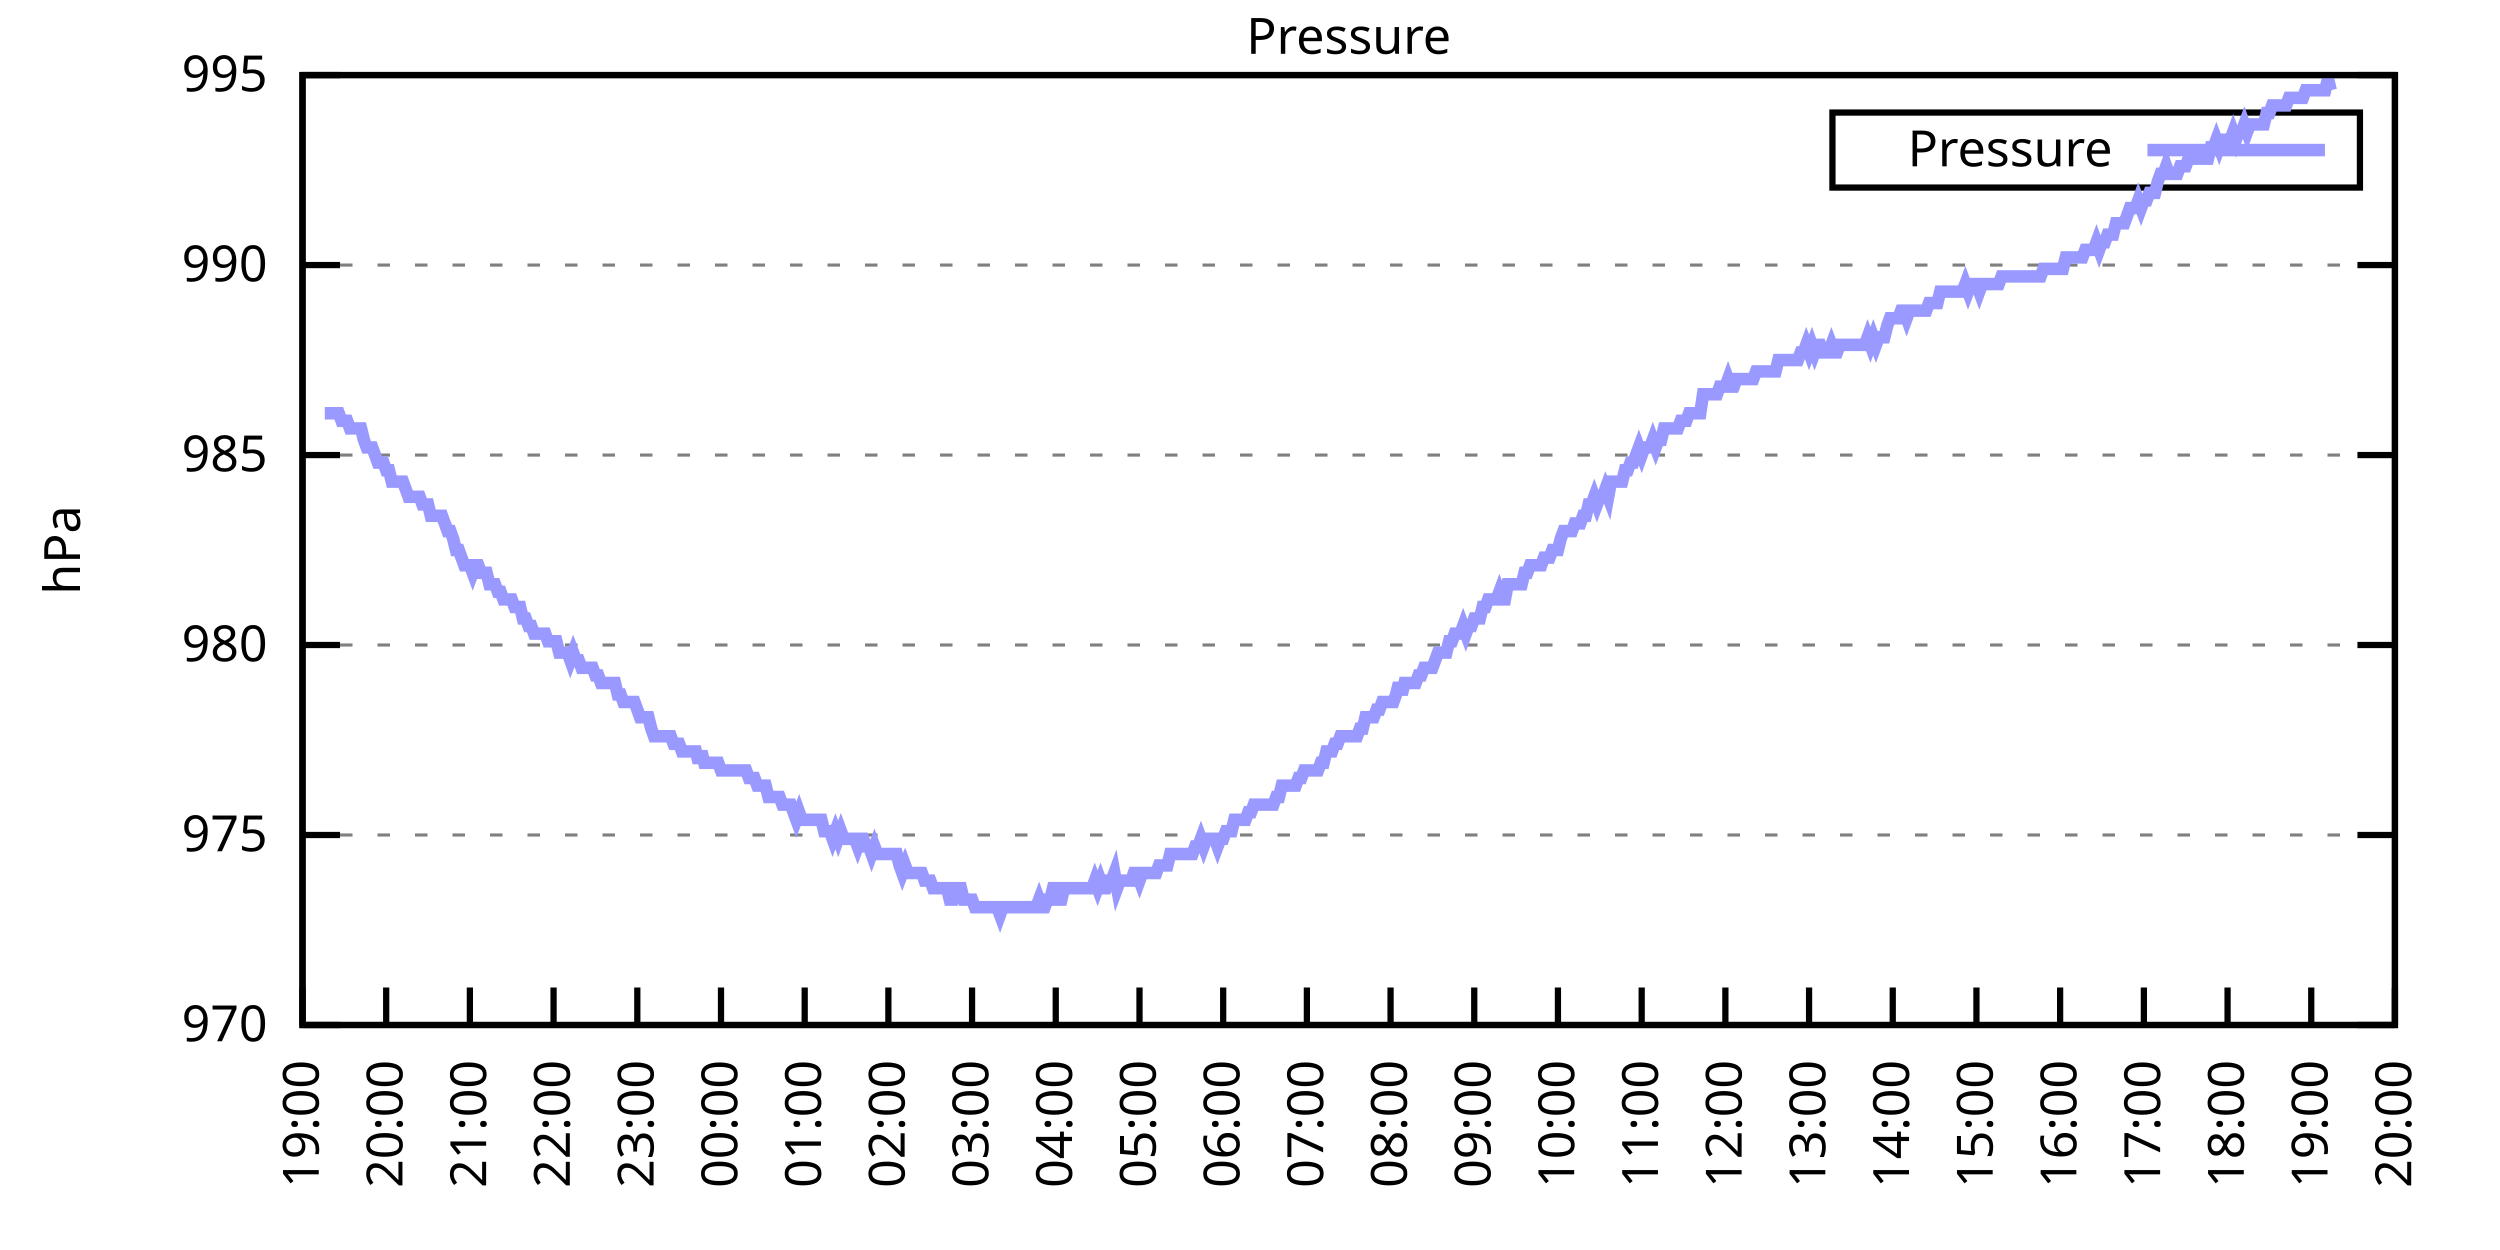
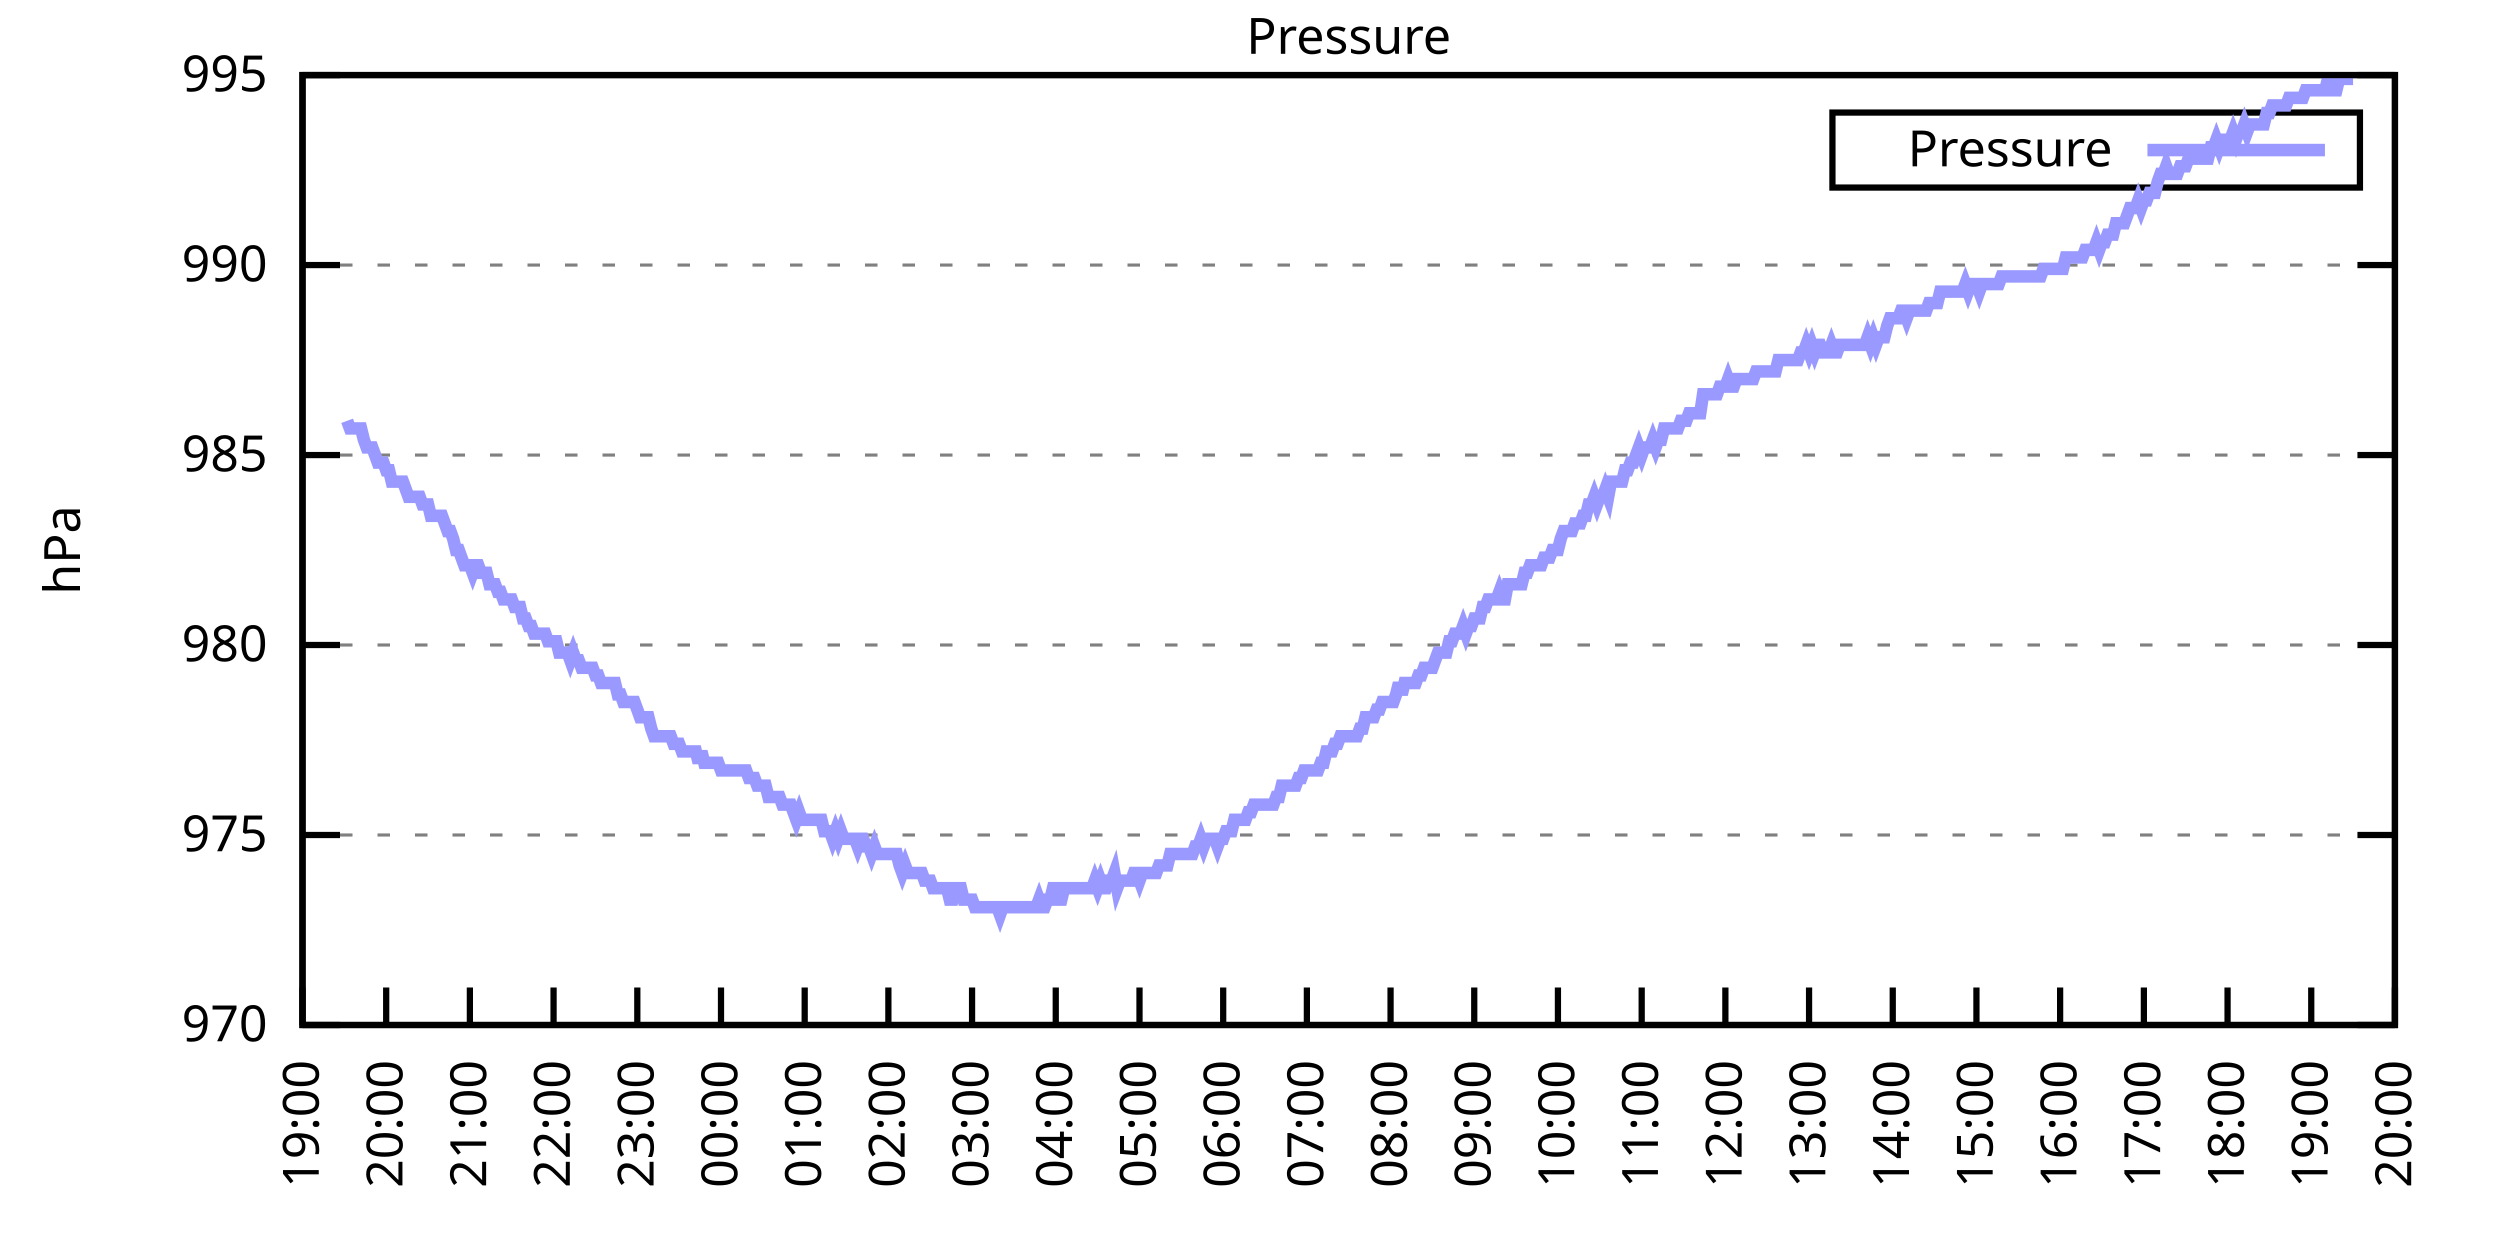
<svg xmlns="http://www.w3.org/2000/svg" xmlns:xlink="http://www.w3.org/1999/xlink" width="400" height="200" viewBox="0 0 400 200">
  <g id="gnuplot_canvas">
    <rect x="0" y="0" width="400" height="200" fill="none" />
    <defs>
      <circle id="gpDot" r="0.5" stroke-width="0.5" stroke="currentColor" />
      <path id="gpPt0" stroke-width="0.333" stroke="currentColor" d="M-1,0 h2 M0,-1 v2" />
      <path id="gpPt1" stroke-width="0.333" stroke="currentColor" d="M-1,-1 L1,1 M1,-1 L-1,1" />
      <path id="gpPt2" stroke-width="0.333" stroke="currentColor" d="M-1,0 L1,0 M0,-1 L0,1 M-1,-1 L1,1 M-1,1 L1,-1" />
      <rect id="gpPt3" stroke-width="0.333" stroke="currentColor" x="-1" y="-1" width="2" height="2" />
      <rect id="gpPt4" stroke-width="0.333" stroke="currentColor" fill="currentColor" x="-1" y="-1" width="2" height="2" />
      <circle id="gpPt5" stroke-width="0.333" stroke="currentColor" cx="0" cy="0" r="1" />
      <use xlink:href="#gpPt5" id="gpPt6" fill="currentColor" stroke="none" />
      <path id="gpPt7" stroke-width="0.333" stroke="currentColor" d="M0,-1.33 L-1.33,0.67 L1.33,0.67 z" />
      <use xlink:href="#gpPt7" id="gpPt8" fill="currentColor" stroke="none" />
      <use xlink:href="#gpPt7" id="gpPt9" stroke="currentColor" transform="rotate(180)" />
      <use xlink:href="#gpPt9" id="gpPt10" fill="currentColor" stroke="none" />
      <use xlink:href="#gpPt3" id="gpPt11" stroke="currentColor" transform="rotate(45)" />
      <use xlink:href="#gpPt11" id="gpPt12" fill="currentColor" stroke="none" />
      <path id="gpPt13" stroke-width="0.333" stroke="currentColor" d="M0,1.330 L1.265,0.411 L0.782,-1.067 L-0.782,-1.076 L-1.265,0.411 z" />
      <use xlink:href="#gpPt13" id="gpPt14" fill="currentColor" stroke="none" />
      <filter id="textbox" filterUnits="objectBoundingBox" x="0" y="0" height="1" width="1">
        <feFlood flood-color="white" flood-opacity="1" result="bgnd" />
        <feComposite in="SourceGraphic" in2="bgnd" operator="atop" />
      </filter>
      <filter id="greybox" filterUnits="objectBoundingBox" x="0" y="0" height="1" width="1">
        <feFlood flood-color="lightgrey" flood-opacity="1" result="grey" />
        <feComposite in="SourceGraphic" in2="grey" operator="atop" />
      </filter>
    </defs>
    <g fill="none" color="white" stroke="currentColor" stroke-width="1.00" stroke-linecap="butt" stroke-linejoin="miter">
</g>
    <g fill="none" color="black" stroke="currentColor" stroke-width="1.00" stroke-linecap="butt" stroke-linejoin="miter">
      <g stroke="none" shape-rendering="crispEdges">
        <polygon fill="rgb(255, 255, 255)" points="48.40,164.00 383.18,164.00 383.18,12.02 48.40,12.02 " />
      </g>
    </g>
    <g fill="none" color="black" stroke="currentColor" stroke-width="1.00" stroke-linecap="butt" stroke-linejoin="miter">
</g>
    <g fill="none" color="black" stroke="black" stroke-width="0.50" stroke-linecap="butt" stroke-linejoin="miter">
</g>
    <g fill="none" color="gray" stroke="currentColor" stroke-width="0.50" stroke-linecap="butt" stroke-linejoin="miter">
      <path stroke="gray" stroke-dasharray="2,4" class="gridline" d="M48.40,164.00 L383.19,164.00  " />
    </g>
    <g fill="none" color="gray" stroke="gray" stroke-width="1.00" stroke-linecap="butt" stroke-linejoin="miter">
</g>
    <g fill="none" color="black" stroke="currentColor" stroke-width="1.00" stroke-linecap="butt" stroke-linejoin="miter">
      <path stroke="black" d="M48.40,164.00 L54.40,164.00 M383.19,164.00 L377.19,164.00  " />
      <g transform="translate(42.80,166.60)" stroke="none" fill="black" font-family="Sans" font-size="8.00" text-anchor="end">
        <text>
          <tspan font-family="Sans"> 970</tspan>
        </text>
      </g>
    </g>
    <g fill="none" color="black" stroke="currentColor" stroke-width="1.00" stroke-linecap="butt" stroke-linejoin="miter">
</g>
    <g fill="none" color="black" stroke="black" stroke-width="0.50" stroke-linecap="butt" stroke-linejoin="miter">
</g>
    <g fill="none" color="gray" stroke="currentColor" stroke-width="0.50" stroke-linecap="butt" stroke-linejoin="miter">
      <path stroke="gray" stroke-dasharray="2,4" class="gridline" d="M48.40,133.60 L383.19,133.60  " />
    </g>
    <g fill="none" color="gray" stroke="gray" stroke-width="1.00" stroke-linecap="butt" stroke-linejoin="miter">
</g>
    <g fill="none" color="black" stroke="currentColor" stroke-width="1.00" stroke-linecap="butt" stroke-linejoin="miter">
      <path stroke="black" d="M48.40,133.60 L54.40,133.60 M383.19,133.60 L377.19,133.60  " />
      <g transform="translate(42.80,136.20)" stroke="none" fill="black" font-family="Sans" font-size="8.00" text-anchor="end">
        <text>
          <tspan font-family="Sans"> 975</tspan>
        </text>
      </g>
    </g>
    <g fill="none" color="black" stroke="currentColor" stroke-width="1.00" stroke-linecap="butt" stroke-linejoin="miter">
</g>
    <g fill="none" color="black" stroke="black" stroke-width="0.50" stroke-linecap="butt" stroke-linejoin="miter">
</g>
    <g fill="none" color="gray" stroke="currentColor" stroke-width="0.50" stroke-linecap="butt" stroke-linejoin="miter">
      <path stroke="gray" stroke-dasharray="2,4" class="gridline" d="M48.40,103.20 L383.19,103.20  " />
    </g>
    <g fill="none" color="gray" stroke="gray" stroke-width="1.00" stroke-linecap="butt" stroke-linejoin="miter">
</g>
    <g fill="none" color="black" stroke="currentColor" stroke-width="1.00" stroke-linecap="butt" stroke-linejoin="miter">
      <path stroke="black" d="M48.40,103.20 L54.40,103.20 M383.19,103.20 L377.19,103.20  " />
      <g transform="translate(42.80,105.80)" stroke="none" fill="black" font-family="Sans" font-size="8.00" text-anchor="end">
        <text>
          <tspan font-family="Sans"> 980</tspan>
        </text>
      </g>
    </g>
    <g fill="none" color="black" stroke="currentColor" stroke-width="1.00" stroke-linecap="butt" stroke-linejoin="miter">
</g>
    <g fill="none" color="black" stroke="black" stroke-width="0.50" stroke-linecap="butt" stroke-linejoin="miter">
</g>
    <g fill="none" color="gray" stroke="currentColor" stroke-width="0.50" stroke-linecap="butt" stroke-linejoin="miter">
      <path stroke="gray" stroke-dasharray="2,4" class="gridline" d="M48.40,72.81 L383.19,72.81  " />
    </g>
    <g fill="none" color="gray" stroke="gray" stroke-width="1.00" stroke-linecap="butt" stroke-linejoin="miter">
</g>
    <g fill="none" color="black" stroke="currentColor" stroke-width="1.00" stroke-linecap="butt" stroke-linejoin="miter">
      <path stroke="black" d="M48.40,72.81 L54.40,72.81 M383.19,72.81 L377.19,72.81  " />
      <g transform="translate(42.80,75.41)" stroke="none" fill="black" font-family="Sans" font-size="8.00" text-anchor="end">
        <text>
          <tspan font-family="Sans"> 985</tspan>
        </text>
      </g>
    </g>
    <g fill="none" color="black" stroke="currentColor" stroke-width="1.00" stroke-linecap="butt" stroke-linejoin="miter">
</g>
    <g fill="none" color="black" stroke="black" stroke-width="0.50" stroke-linecap="butt" stroke-linejoin="miter">
</g>
    <g fill="none" color="gray" stroke="currentColor" stroke-width="0.50" stroke-linecap="butt" stroke-linejoin="miter">
      <path stroke="gray" stroke-dasharray="2,4" class="gridline" d="M48.40,42.41 L383.19,42.41  " />
    </g>
    <g fill="none" color="gray" stroke="gray" stroke-width="1.00" stroke-linecap="butt" stroke-linejoin="miter">
</g>
    <g fill="none" color="black" stroke="currentColor" stroke-width="1.00" stroke-linecap="butt" stroke-linejoin="miter">
      <path stroke="black" d="M48.40,42.41 L54.40,42.41 M383.19,42.41 L377.19,42.41  " />
      <g transform="translate(42.80,45.01)" stroke="none" fill="black" font-family="Sans" font-size="8.00" text-anchor="end">
        <text>
          <tspan font-family="Sans"> 990</tspan>
        </text>
      </g>
    </g>
    <g fill="none" color="black" stroke="currentColor" stroke-width="1.00" stroke-linecap="butt" stroke-linejoin="miter">
</g>
    <g fill="none" color="black" stroke="black" stroke-width="0.50" stroke-linecap="butt" stroke-linejoin="miter">
</g>
    <g fill="none" color="gray" stroke="currentColor" stroke-width="0.50" stroke-linecap="butt" stroke-linejoin="miter">
      <path stroke="gray" stroke-dasharray="2,4" class="gridline" d="M48.40,12.01 L383.19,12.01  " />
    </g>
    <g fill="none" color="gray" stroke="gray" stroke-width="1.00" stroke-linecap="butt" stroke-linejoin="miter">
</g>
    <g fill="none" color="black" stroke="currentColor" stroke-width="1.00" stroke-linecap="butt" stroke-linejoin="miter">
      <path stroke="black" d="M48.40,12.01 L54.40,12.01 M383.19,12.01 L377.19,12.01  " />
      <g transform="translate(42.80,14.61)" stroke="none" fill="black" font-family="Sans" font-size="8.00" text-anchor="end">
        <text>
          <tspan font-family="Sans"> 995</tspan>
        </text>
      </g>
    </g>
    <g fill="none" color="black" stroke="currentColor" stroke-width="1.00" stroke-linecap="butt" stroke-linejoin="miter">
      <path stroke="black" d="M48.40,164.00 L48.40,158.00  " />
      <g transform="translate(51.00,169.60) rotate(270.00)" stroke="none" fill="black" font-family="Sans" font-size="8.00" text-anchor="end">
        <text>
          <tspan font-family="Sans">19:00</tspan>
        </text>
      </g>
    </g>
    <g fill="none" color="black" stroke="currentColor" stroke-width="1.00" stroke-linecap="butt" stroke-linejoin="miter">
      <path stroke="black" d="M61.79,164.00 L61.79,158.00  " />
      <g transform="translate(64.39,169.60) rotate(270.00)" stroke="none" fill="black" font-family="Sans" font-size="8.00" text-anchor="end">
        <text>
          <tspan font-family="Sans">20:00</tspan>
        </text>
      </g>
    </g>
    <g fill="none" color="black" stroke="currentColor" stroke-width="1.00" stroke-linecap="butt" stroke-linejoin="miter">
      <path stroke="black" d="M75.18,164.00 L75.18,158.00  " />
      <g transform="translate(77.78,169.60) rotate(270.00)" stroke="none" fill="black" font-family="Sans" font-size="8.00" text-anchor="end">
        <text>
          <tspan font-family="Sans">21:00</tspan>
        </text>
      </g>
    </g>
    <g fill="none" color="black" stroke="currentColor" stroke-width="1.00" stroke-linecap="butt" stroke-linejoin="miter">
      <path stroke="black" d="M88.57,164.00 L88.57,158.00  " />
      <g transform="translate(91.17,169.60) rotate(270.00)" stroke="none" fill="black" font-family="Sans" font-size="8.00" text-anchor="end">
        <text>
          <tspan font-family="Sans">22:00</tspan>
        </text>
      </g>
    </g>
    <g fill="none" color="black" stroke="currentColor" stroke-width="1.00" stroke-linecap="butt" stroke-linejoin="miter">
      <path stroke="black" d="M101.97,164.00 L101.97,158.00  " />
      <g transform="translate(104.57,169.60) rotate(270.00)" stroke="none" fill="black" font-family="Sans" font-size="8.00" text-anchor="end">
        <text>
          <tspan font-family="Sans">23:00</tspan>
        </text>
      </g>
    </g>
    <g fill="none" color="black" stroke="currentColor" stroke-width="1.00" stroke-linecap="butt" stroke-linejoin="miter">
      <path stroke="black" d="M115.36,164.00 L115.36,158.00  " />
      <g transform="translate(117.96,169.60) rotate(270.00)" stroke="none" fill="black" font-family="Sans" font-size="8.00" text-anchor="end">
        <text>
          <tspan font-family="Sans">00:00</tspan>
        </text>
      </g>
    </g>
    <g fill="none" color="black" stroke="currentColor" stroke-width="1.00" stroke-linecap="butt" stroke-linejoin="miter">
      <path stroke="black" d="M128.75,164.00 L128.75,158.00  " />
      <g transform="translate(131.35,169.60) rotate(270.00)" stroke="none" fill="black" font-family="Sans" font-size="8.00" text-anchor="end">
        <text>
          <tspan font-family="Sans">01:00</tspan>
        </text>
      </g>
    </g>
    <g fill="none" color="black" stroke="currentColor" stroke-width="1.00" stroke-linecap="butt" stroke-linejoin="miter">
      <path stroke="black" d="M142.14,164.00 L142.14,158.00  " />
      <g transform="translate(144.74,169.60) rotate(270.00)" stroke="none" fill="black" font-family="Sans" font-size="8.00" text-anchor="end">
        <text>
          <tspan font-family="Sans">02:00</tspan>
        </text>
      </g>
    </g>
    <g fill="none" color="black" stroke="currentColor" stroke-width="1.00" stroke-linecap="butt" stroke-linejoin="miter">
      <path stroke="black" d="M155.53,164.00 L155.53,158.00  " />
      <g transform="translate(158.13,169.60) rotate(270.00)" stroke="none" fill="black" font-family="Sans" font-size="8.00" text-anchor="end">
        <text>
          <tspan font-family="Sans">03:00</tspan>
        </text>
      </g>
    </g>
    <g fill="none" color="black" stroke="currentColor" stroke-width="1.00" stroke-linecap="butt" stroke-linejoin="miter">
      <path stroke="black" d="M168.92,164.00 L168.92,158.00  " />
      <g transform="translate(171.52,169.60) rotate(270.00)" stroke="none" fill="black" font-family="Sans" font-size="8.00" text-anchor="end">
        <text>
          <tspan font-family="Sans">04:00</tspan>
        </text>
      </g>
    </g>
    <g fill="none" color="black" stroke="currentColor" stroke-width="1.00" stroke-linecap="butt" stroke-linejoin="miter">
      <path stroke="black" d="M182.32,164.00 L182.32,158.00  " />
      <g transform="translate(184.92,169.60) rotate(270.00)" stroke="none" fill="black" font-family="Sans" font-size="8.00" text-anchor="end">
        <text>
          <tspan font-family="Sans">05:00</tspan>
        </text>
      </g>
    </g>
    <g fill="none" color="black" stroke="currentColor" stroke-width="1.00" stroke-linecap="butt" stroke-linejoin="miter">
      <path stroke="black" d="M195.71,164.00 L195.71,158.00  " />
      <g transform="translate(198.31,169.60) rotate(270.00)" stroke="none" fill="black" font-family="Sans" font-size="8.00" text-anchor="end">
        <text>
          <tspan font-family="Sans">06:00</tspan>
        </text>
      </g>
    </g>
    <g fill="none" color="black" stroke="currentColor" stroke-width="1.00" stroke-linecap="butt" stroke-linejoin="miter">
      <path stroke="black" d="M209.10,164.00 L209.10,158.00  " />
      <g transform="translate(211.70,169.60) rotate(270.00)" stroke="none" fill="black" font-family="Sans" font-size="8.00" text-anchor="end">
        <text>
          <tspan font-family="Sans">07:00</tspan>
        </text>
      </g>
    </g>
    <g fill="none" color="black" stroke="currentColor" stroke-width="1.00" stroke-linecap="butt" stroke-linejoin="miter">
      <path stroke="black" d="M222.49,164.00 L222.49,158.00  " />
      <g transform="translate(225.09,169.60) rotate(270.00)" stroke="none" fill="black" font-family="Sans" font-size="8.00" text-anchor="end">
        <text>
          <tspan font-family="Sans">08:00</tspan>
        </text>
      </g>
    </g>
    <g fill="none" color="black" stroke="currentColor" stroke-width="1.00" stroke-linecap="butt" stroke-linejoin="miter">
      <path stroke="black" d="M235.88,164.00 L235.88,158.00  " />
      <g transform="translate(238.48,169.60) rotate(270.00)" stroke="none" fill="black" font-family="Sans" font-size="8.00" text-anchor="end">
        <text>
          <tspan font-family="Sans">09:00</tspan>
        </text>
      </g>
    </g>
    <g fill="none" color="black" stroke="currentColor" stroke-width="1.00" stroke-linecap="butt" stroke-linejoin="miter">
      <path stroke="black" d="M249.27,164.00 L249.27,158.00  " />
      <g transform="translate(251.87,169.60) rotate(270.00)" stroke="none" fill="black" font-family="Sans" font-size="8.00" text-anchor="end">
        <text>
          <tspan font-family="Sans">10:00</tspan>
        </text>
      </g>
    </g>
    <g fill="none" color="black" stroke="currentColor" stroke-width="1.00" stroke-linecap="butt" stroke-linejoin="miter">
      <path stroke="black" d="M262.67,164.00 L262.67,158.00  " />
      <g transform="translate(265.27,169.60) rotate(270.00)" stroke="none" fill="black" font-family="Sans" font-size="8.00" text-anchor="end">
        <text>
          <tspan font-family="Sans">11:00</tspan>
        </text>
      </g>
    </g>
    <g fill="none" color="black" stroke="currentColor" stroke-width="1.00" stroke-linecap="butt" stroke-linejoin="miter">
      <path stroke="black" d="M276.06,164.00 L276.06,158.00  " />
      <g transform="translate(278.66,169.60) rotate(270.00)" stroke="none" fill="black" font-family="Sans" font-size="8.00" text-anchor="end">
        <text>
          <tspan font-family="Sans">12:00</tspan>
        </text>
      </g>
    </g>
    <g fill="none" color="black" stroke="currentColor" stroke-width="1.00" stroke-linecap="butt" stroke-linejoin="miter">
      <path stroke="black" d="M289.45,164.00 L289.45,158.00  " />
      <g transform="translate(292.05,169.60) rotate(270.00)" stroke="none" fill="black" font-family="Sans" font-size="8.00" text-anchor="end">
        <text>
          <tspan font-family="Sans">13:00</tspan>
        </text>
      </g>
    </g>
    <g fill="none" color="black" stroke="currentColor" stroke-width="1.00" stroke-linecap="butt" stroke-linejoin="miter">
      <path stroke="black" d="M302.84,164.00 L302.84,158.00  " />
      <g transform="translate(305.44,169.60) rotate(270.00)" stroke="none" fill="black" font-family="Sans" font-size="8.00" text-anchor="end">
        <text>
          <tspan font-family="Sans">14:00</tspan>
        </text>
      </g>
    </g>
    <g fill="none" color="black" stroke="currentColor" stroke-width="1.00" stroke-linecap="butt" stroke-linejoin="miter">
      <path stroke="black" d="M316.23,164.00 L316.23,158.00  " />
      <g transform="translate(318.83,169.60) rotate(270.00)" stroke="none" fill="black" font-family="Sans" font-size="8.00" text-anchor="end">
        <text>
          <tspan font-family="Sans">15:00</tspan>
        </text>
      </g>
    </g>
    <g fill="none" color="black" stroke="currentColor" stroke-width="1.00" stroke-linecap="butt" stroke-linejoin="miter">
      <path stroke="black" d="M329.62,164.00 L329.62,158.00  " />
      <g transform="translate(332.22,169.60) rotate(270.00)" stroke="none" fill="black" font-family="Sans" font-size="8.00" text-anchor="end">
        <text>
          <tspan font-family="Sans">16:00</tspan>
        </text>
      </g>
    </g>
    <g fill="none" color="black" stroke="currentColor" stroke-width="1.00" stroke-linecap="butt" stroke-linejoin="miter">
      <path stroke="black" d="M343.02,164.00 L343.02,158.00  " />
      <g transform="translate(345.62,169.60) rotate(270.00)" stroke="none" fill="black" font-family="Sans" font-size="8.00" text-anchor="end">
        <text>
          <tspan font-family="Sans">17:00</tspan>
        </text>
      </g>
    </g>
    <g fill="none" color="black" stroke="currentColor" stroke-width="1.00" stroke-linecap="butt" stroke-linejoin="miter">
      <path stroke="black" d="M356.41,164.00 L356.41,158.00  " />
      <g transform="translate(359.01,169.60) rotate(270.00)" stroke="none" fill="black" font-family="Sans" font-size="8.00" text-anchor="end">
        <text>
          <tspan font-family="Sans">18:00</tspan>
        </text>
      </g>
    </g>
    <g fill="none" color="black" stroke="currentColor" stroke-width="1.00" stroke-linecap="butt" stroke-linejoin="miter">
      <path stroke="black" d="M369.80,164.00 L369.80,158.00  " />
      <g transform="translate(372.40,169.60) rotate(270.00)" stroke="none" fill="black" font-family="Sans" font-size="8.00" text-anchor="end">
        <text>
          <tspan font-family="Sans">19:00</tspan>
        </text>
      </g>
    </g>
    <g fill="none" color="black" stroke="currentColor" stroke-width="1.00" stroke-linecap="butt" stroke-linejoin="miter">
      <path stroke="black" d="M383.19,164.00 L383.19,158.00  " />
      <g transform="translate(385.79,169.60) rotate(270.00)" stroke="none" fill="black" font-family="Sans" font-size="8.00" text-anchor="end">
        <text>
          <tspan font-family="Sans">20:00</tspan>
        </text>
      </g>
    </g>
    <g fill="none" color="black" stroke="currentColor" stroke-width="1.00" stroke-linecap="butt" stroke-linejoin="miter">
</g>
    <g fill="none" color="black" stroke="currentColor" stroke-width="1.00" stroke-linecap="butt" stroke-linejoin="miter">
      <path stroke="black" d="M48.40,12.01 L48.40,164.00 L383.19,164.00 L383.19,12.01 L48.40,12.01 Z  " />
    </g>
    <g fill="none" color="black" stroke="currentColor" stroke-width="1.00" stroke-linecap="butt" stroke-linejoin="miter">
</g>
    <g fill="none" color="black" stroke="currentColor" stroke-width="1.00" stroke-linecap="butt" stroke-linejoin="miter">
      <path stroke="black" d="M293.19,30.01 L293.19,18.01 L377.59,18.01 L377.59,30.01 L293.19,30.01 Z  " />
    </g>
    <g id="Pressure_plot_1">
      <g fill="none" color="white" stroke="black" stroke-width="2.00" stroke-linecap="butt" stroke-linejoin="miter">
</g>
      <g fill="none" color="black" stroke="currentColor" stroke-width="2.00" stroke-linecap="butt" stroke-linejoin="miter">
        <g transform="translate(337.99,26.61)" stroke="none" fill="black" font-family="Sans" font-size="8.00" text-anchor="end">
          <text>
            <tspan font-family="Sans">Pressure</tspan>
          </text>
        </g>
      </g>
      <g fill="none" color="black" stroke="currentColor" stroke-width="2.00" stroke-linecap="butt" stroke-linejoin="miter">
-         <path stroke="rgb(153, 153, 255)" d="M343.59,24.01 L371.99,24.01 M51.97,66.12 L52.42,66.12 L52.86,66.12 L53.31,66.12 L53.76,66.12 L54.20,66.12   L54.65,67.33 L55.10,67.33 L55.54,67.33 L55.99,68.55 L56.43,68.55 L56.88,68.55 L57.33,68.55 L57.77,68.55   L58.22,70.37 L58.67,71.59 L59.11,71.59 L59.56,71.59 L60.01,72.81 L60.45,74.02 L60.90,74.02 L61.35,74.02   L61.79,75.24 L62.24,75.24 L62.68,77.06 L63.13,77.06 L63.58,77.06 L64.02,77.06 L64.47,77.06 L64.92,78.28   L65.36,79.49 L65.81,79.49 L66.26,79.49 L66.70,79.49 L67.15,79.49 L67.59,80.71 L68.04,80.71 L68.49,80.71   L68.93,82.53 L69.38,82.53 L69.83,82.53 L70.27,82.53 L70.72,82.53 L71.17,83.75 L71.61,84.97 L72.06,84.97   L72.50,86.18 L72.95,88.00 L73.40,88.00 L73.84,89.22 L74.29,90.44 L74.74,90.44 L75.18,90.44 L75.63,91.65   L76.08,90.44 L76.52,90.44 L76.97,91.65 L77.42,91.65 L77.86,91.65 L78.31,93.48 L78.75,93.48 L79.20,93.48   L79.65,94.69 L80.09,94.69 L80.54,95.91 L80.99,95.91 L81.43,95.91 L81.88,95.91 L82.33,97.12 L82.77,97.12   L83.22,97.12 L83.66,98.95 L84.11,98.95 L84.56,100.16 L85.00,100.16 L85.45,101.38 L85.90,101.38 L86.34,101.38   L86.79,101.38 L87.24,101.38 L87.68,102.60 L88.13,102.60 L88.57,102.60 L89.02,102.60 L89.47,104.42 L89.91,104.42   L90.36,104.42 L90.81,104.42 L91.25,105.64 L91.70,104.42 L92.15,105.64 L92.59,105.64 L93.04,106.85 L93.49,106.85   L93.93,106.85 L94.38,106.85 L94.82,106.85 L95.27,108.07 L95.72,108.07 L96.16,109.28 L96.61,109.28 L97.06,109.28   L97.50,109.28 L97.95,109.28 L98.40,109.28 L98.84,111.11 L99.29,111.11 L99.73,112.32 L100.18,112.32 L100.63,112.32   L101.07,112.32 L101.52,112.32 L101.97,113.54 L102.41,114.76 L102.86,114.76 L103.31,114.76 L103.75,114.76 L104.20,116.58   L104.64,117.80 L105.09,117.80 L105.54,117.80 L105.98,117.80 L106.43,117.80 L106.88,117.80 L107.32,117.80 L107.77,119.01   L108.22,119.01 L108.66,119.01 L109.11,120.23 L109.55,120.23 L110.00,120.23 L110.45,120.23 L110.89,120.23 L111.34,120.23   L111.79,122.05 L112.23,120.23 L112.68,122.05 L113.13,122.05 L113.57,122.05 L114.02,122.05 L114.47,122.05 L114.91,122.05   L115.36,123.27 L115.80,123.27 L116.25,123.27 L116.70,123.27 L117.14,123.27 L117.59,123.27 L118.04,123.27 L118.48,123.27   L118.93,123.27 L119.38,123.27 L119.82,124.48 L120.27,124.48 L120.71,124.48 L121.16,125.70 L121.61,125.70 L122.05,125.70   L122.50,125.70 L122.95,127.52 L123.39,127.52 L123.84,127.52 L124.29,127.52 L124.73,127.52 L125.18,128.74 L125.62,128.74   L126.07,128.74 L126.52,128.74 L126.96,129.95 L127.41,131.17 L127.86,129.95 L128.30,131.17 L128.75,131.17 L129.20,131.17   L129.64,131.17 L130.09,131.17 L130.54,131.17 L130.98,131.17 L131.43,131.17 L131.87,132.99 L132.32,132.99 L132.77,132.99   L133.21,134.21 L133.66,132.99 L134.11,134.21 L134.55,132.99 L135.00,134.21 L135.45,134.21 L135.89,134.21 L136.34,134.21   L136.78,134.21 L137.23,135.43 L137.68,134.21 L138.12,134.21 L138.57,135.43 L139.02,135.43 L139.46,136.64 L139.91,135.43   L140.36,136.64 L140.80,136.64 L141.25,136.64 L141.69,136.64 L142.14,136.64 L142.59,136.64 L143.03,136.64 L143.48,136.64   L143.93,138.47 L144.37,139.68 L144.82,138.47 L145.27,139.68 L145.71,139.68 L146.16,139.68 L146.61,139.68 L147.05,139.68   L147.50,139.68 L147.94,140.90 L148.39,140.90 L148.84,140.90 L149.28,142.11 L149.73,142.11 L150.18,142.11 L150.62,142.11   L151.07,142.11 L151.52,142.11 L151.96,143.94 L152.41,143.94 L152.85,142.11 L153.30,142.11 L153.75,142.11 L154.19,143.94   L154.64,143.94 L155.09,143.94 L155.53,143.94 L155.98,145.15 L156.43,145.15 L156.87,145.15 L157.32,145.15 L157.76,145.15   L158.21,145.15 L158.66,145.15 L159.10,145.15 L159.55,145.15 L160.00,146.37 L160.44,145.15 L160.89,145.15 L161.34,145.15   L161.78,145.15 L162.23,145.15 L162.67,145.15 L163.12,145.15 L163.57,145.15 L164.01,145.15 L164.46,145.15 L164.91,145.15   L165.35,145.15 L165.80,145.15 L166.25,143.94 L166.69,145.15 L167.14,145.15 L167.59,143.94 L168.03,143.94 L168.48,142.11   L168.92,142.11 L169.37,143.94 L169.82,143.94 L170.26,142.11 L170.71,142.11 L171.16,142.11 L171.60,142.11 L172.05,142.11   L172.50,142.11 L172.94,142.11 L173.39,142.11 L173.83,142.11 L174.28,142.11 L174.73,142.11 L175.17,140.90 L175.62,142.11   L176.07,140.90 L176.51,142.11 L176.96,142.11 L177.41,140.90 L177.85,140.90 L178.30,139.68 L178.74,142.11 L179.19,140.90   L179.64,140.90 L180.08,140.90 L180.53,140.90 L180.98,140.90 L181.42,139.68 L181.87,139.68 L182.32,140.90 L182.76,139.68   L183.21,139.68 L183.66,139.68 L184.10,139.68 L184.55,139.68 L184.99,139.68 L185.44,138.47 L185.89,138.47 L186.33,138.47   L186.78,138.47 L187.23,136.64 L187.67,136.64 L188.12,136.64 L188.57,136.64 L189.01,136.64 L189.46,136.64 L189.90,136.64   L190.35,136.64 L190.80,136.64 L191.24,135.43 L191.69,135.43 L192.14,134.21 L192.58,135.43 L193.03,134.21 L193.48,134.21   L193.92,134.21 L194.37,134.21 L194.81,135.43 L195.26,134.21 L195.71,134.21 L196.15,132.99 L196.60,132.99 L197.05,132.99   L197.49,131.17 L197.94,131.17 L198.39,131.17 L198.83,131.17 L199.28,131.17 L199.73,129.95 L200.17,129.95 L200.62,128.74   L201.06,128.74 L201.51,128.74 L201.96,128.74 L202.40,128.74 L202.85,128.74 L203.30,128.74 L203.74,128.74 L204.19,127.52   L204.64,127.52 L205.08,125.70 L205.53,125.70 L205.97,125.70 L206.42,125.70 L206.87,125.70 L207.31,125.70 L207.76,124.48   L208.21,124.48 L208.65,123.27 L209.10,123.27 L209.55,123.27 L209.99,123.27 L210.44,123.27 L210.88,123.27 L211.33,122.05   L211.78,122.05 L212.22,120.23 L212.67,120.23 L213.12,120.23 L213.56,119.01 L214.01,119.01 L214.46,117.80 L214.90,117.80   L215.35,117.80 L215.80,117.80 L216.24,117.80 L216.69,117.80 L217.13,117.80 L217.58,116.58 L218.03,116.58 L218.47,114.76   L218.92,114.76 L219.37,114.76 L219.81,114.76 L220.26,113.54 L220.71,113.54 L221.15,112.32 L221.60,112.32 L222.04,112.32   L222.49,112.32 L222.94,112.32 L223.38,111.11 L223.83,109.28 L224.28,111.11 L224.72,109.28 L225.17,109.28 L225.62,109.28   L226.06,109.28 L226.51,109.28 L226.95,108.07 L227.40,108.07 L227.85,106.85 L228.29,106.85 L228.74,106.85 L229.19,106.85   L229.63,105.64 L230.08,104.42 L230.53,104.42 L230.97,104.42 L231.42,104.42 L231.86,102.60 L232.31,102.60 L232.76,101.38   L233.20,101.38 L233.65,101.38 L234.10,100.16 L234.54,101.38 L234.99,100.16 L235.44,100.16 L235.88,98.95 L236.33,98.95   L236.78,98.95 L237.22,97.12 L237.67,97.12 L238.11,95.91 L238.56,95.91 L239.01,95.91 L239.45,95.91 L239.90,94.69   L240.35,95.91 L240.79,95.91 L241.24,93.48 L241.69,93.48 L242.13,93.48 L242.58,93.48 L243.02,93.48 L243.47,93.48   L243.92,91.65 L244.36,91.65 L244.81,90.44 L245.26,90.44 L245.70,90.44 L246.15,90.44 L246.60,90.44 L247.04,89.22   L247.49,89.22 L247.93,89.22 L248.38,88.00 L248.83,88.00 L249.27,88.00 L249.72,86.18 L250.17,84.97 L250.61,84.97   L251.06,84.97 L251.51,84.97 L251.95,83.75 L252.40,83.75 L252.85,83.75 L253.29,82.53 L253.74,82.53 L254.18,80.71   L254.63,80.71 L255.08,79.49 L255.52,80.71 L255.97,79.49 L256.42,79.49 L256.86,78.28 L257.31,79.49 L257.76,77.06   L258.20,77.06 L258.65,77.06 L259.09,77.06 L259.54,77.06 L259.99,75.24 L260.43,75.24 L260.88,74.02 L261.33,74.02   L261.77,72.81 L262.22,71.59 L262.67,72.81 L263.11,71.59 L263.56,71.59 L264.00,71.59 L264.45,70.37 L264.90,71.59   L265.34,70.37 L265.79,70.37 L266.24,68.55 L266.68,68.55 L267.13,68.55 L267.58,68.55 L268.02,68.55 L268.47,68.55   L268.92,67.33 L269.36,67.33 L269.81,67.33 L270.25,66.12 L270.70,66.12 L271.15,66.12 L271.59,66.12 L272.04,66.12   L272.49,63.08 L272.93,63.08 L273.38,63.08 L273.83,63.08 L274.27,63.08 L274.72,63.08 L275.16,61.86 L275.61,61.86   L276.06,61.86 L276.50,60.65 L276.95,61.86 L277.40,61.86 L277.84,60.65 L278.29,60.65 L278.74,60.65 L279.18,60.65   L279.63,60.65 L280.07,60.65 L280.52,60.65 L280.97,59.43 L281.41,59.43 L281.86,59.43 L282.31,59.43 L282.75,59.43   L283.20,59.43 L283.65,59.43 L284.09,59.43 L284.54,57.61 L284.98,57.61 L285.43,57.61 L285.88,57.61 L286.32,57.61   L286.77,57.61 L287.22,57.61 L287.66,57.61 L288.11,56.39 L288.56,56.39 L289.00,55.18 L289.45,56.39 L289.90,55.18   L290.34,56.39 L290.79,55.18 L291.23,55.18 L291.68,56.39 L292.13,56.39 L292.57,56.39 L293.02,55.18 L293.47,56.39   L293.91,56.39 L294.36,55.18 L294.81,55.18 L295.25,55.18 L295.70,55.18 L296.14,55.18 L296.59,55.18 L297.04,55.18   L297.48,55.18 L297.93,55.18 L298.38,55.18 L298.82,53.96 L299.27,55.18 L299.72,53.96 L300.16,55.18 L300.61,53.96   L301.05,53.96 L301.50,53.96 L301.95,52.14 L302.39,50.92 L302.84,50.92 L303.29,50.92 L303.73,50.92 L304.18,49.70   L304.63,49.70 L305.07,50.92 L305.52,49.70 L305.97,49.70 L306.41,49.70 L306.86,49.70 L307.30,49.70 L307.75,49.70   L308.20,49.70 L308.64,48.49 L309.09,48.49 L309.54,48.49 L309.98,48.49 L310.43,46.66 L310.88,46.66 L311.32,46.66   L311.77,46.66 L312.21,46.66 L312.66,46.66 L313.11,46.66 L313.55,46.66 L314.00,46.66 L314.45,45.45 L314.89,46.66   L315.34,45.45 L315.79,45.45 L316.23,45.45 L316.68,46.66 L317.12,45.45 L317.57,45.45 L318.02,45.45 L318.46,45.45   L318.91,45.45 L319.36,45.45 L319.80,45.45 L320.25,44.23 L320.70,44.23 L321.14,44.23 L321.59,44.23 L322.04,44.23   L322.48,44.23 L322.93,44.23 L323.37,44.23 L323.82,44.23 L324.27,44.23 L324.71,44.23 L325.16,44.23 L325.61,44.23   L326.05,44.23 L326.50,44.23 L326.95,43.02 L327.39,43.02 L327.84,43.02 L328.28,43.02 L328.73,43.02 L329.18,43.02   L329.62,43.02 L330.07,43.02 L330.52,41.19 L330.96,41.19 L331.41,41.19 L331.86,41.19 L332.30,41.19 L332.75,41.19   L333.19,41.19 L333.64,39.98 L334.09,39.98 L334.53,39.98 L334.98,39.98 L335.43,38.76 L335.87,39.98 L336.32,38.76   L336.77,38.76 L337.21,37.54 L337.66,37.54 L338.10,37.54 L338.55,35.72 L339.00,35.72 L339.44,35.72 L339.89,35.72   L340.34,34.50 L340.78,33.29 L341.23,33.29 L341.68,33.29 L342.12,32.07 L342.57,33.29 L343.02,32.07 L343.46,32.07   L343.91,30.86 L344.35,30.86 L344.80,30.86 L345.25,29.03 L345.69,27.82 L346.14,27.82 L346.59,26.60 L347.03,27.82   L347.48,27.82 L347.93,27.82 L348.37,27.82 L348.82,26.60 L349.26,26.60 L349.71,26.60 L350.16,25.39 L350.60,25.39   L351.05,25.39 L351.50,25.39 L351.94,25.39 L352.39,25.39 L352.84,25.39 L353.28,25.39 L353.73,23.56 L354.17,23.56   L354.62,22.35 L355.07,23.56 L355.51,22.35 L355.96,22.35 L356.41,22.35 L356.85,22.35 L357.30,21.13 L357.75,22.35   L358.19,21.13 L358.64,21.13 L359.09,19.91 L359.53,21.13 L359.98,19.91 L360.42,19.91 L360.87,19.91 L361.32,19.91   L361.76,19.91 L362.21,19.91 L362.66,18.09 L363.10,18.09 L363.55,16.87 L364.00,16.87 L364.44,16.87 L364.89,16.87   L365.33,16.87 L365.78,16.87 L366.23,15.66 L366.67,15.66 L367.12,15.66 L367.57,15.66 L368.01,15.66 L368.46,15.66   L368.91,14.44 L369.35,14.44 L369.80,14.44 L370.24,14.44 L370.69,14.44 L371.14,14.44 L371.58,14.44 L372.03,14.44   L372.48,12.62 L372.92,14.44  " />
+         <path stroke="rgb(153, 153, 255)" d="M343.59,24.01 L371.99,24.01 M55.54,67.33 L55.99,68.55 L56.43,68.55 L56.88,68.55 L57.33,68.55 L57.77,68.55   L58.22,70.37 L58.67,71.59 L59.11,71.59 L59.56,71.59 L60.01,72.81 L60.45,74.02 L60.90,74.02 L61.35,74.02   L61.79,75.24 L62.24,75.24 L62.68,77.06 L63.13,77.06 L63.58,77.06 L64.02,77.06 L64.47,77.06 L64.92,78.28   L65.36,79.49 L65.81,79.49 L66.26,79.49 L66.70,79.49 L67.15,79.49 L67.59,80.71 L68.04,80.71 L68.49,80.71   L68.93,82.53 L69.38,82.53 L69.83,82.53 L70.27,82.53 L70.72,82.53 L71.17,83.75 L71.61,84.97 L72.06,84.97   L72.50,86.18 L72.95,88.00 L73.40,88.00 L73.84,89.22 L74.29,90.44 L74.74,90.44 L75.18,90.44 L75.63,91.65   L76.08,90.44 L76.52,90.44 L76.97,91.65 L77.42,91.65 L77.86,91.65 L78.31,93.48 L78.75,93.48 L79.20,93.48   L79.65,94.69 L80.09,94.69 L80.54,95.91 L80.99,95.91 L81.43,95.91 L81.88,95.91 L82.33,97.12 L82.77,97.12   L83.22,97.12 L83.66,98.95 L84.11,98.95 L84.56,100.16 L85.00,100.16 L85.45,101.38 L85.90,101.38 L86.34,101.38   L86.79,101.38 L87.24,101.38 L87.68,102.60 L88.13,102.60 L88.57,102.60 L89.02,102.60 L89.47,104.42 L89.91,104.42   L90.36,104.42 L90.81,104.42 L91.25,105.64 L91.70,104.42 L92.15,105.64 L92.59,105.64 L93.04,106.85 L93.49,106.85   L93.93,106.85 L94.38,106.85 L94.82,106.85 L95.27,108.07 L95.72,108.07 L96.16,109.28 L96.61,109.28 L97.06,109.28   L97.50,109.28 L97.95,109.28 L98.40,109.28 L98.84,111.11 L99.29,111.11 L99.73,112.32 L100.18,112.32 L100.63,112.32   L101.07,112.32 L101.52,112.32 L101.97,113.54 L102.41,114.76 L102.86,114.76 L103.31,114.76 L103.75,114.76 L104.20,116.58   L104.64,117.80 L105.09,117.80 L105.54,117.80 L105.98,117.80 L106.43,117.80 L106.88,117.80 L107.32,117.80 L107.77,119.01   L108.22,119.01 L108.66,119.01 L109.11,120.23 L109.55,120.23 L110.00,120.23 L110.45,120.23 L110.89,120.23 L111.34,120.23   L111.79,122.05 L112.23,120.23 L112.68,122.05 L113.13,122.05 L113.57,122.05 L114.02,122.05 L114.47,122.05 L114.91,122.05   L115.36,123.27 L115.80,123.27 L116.25,123.27 L116.70,123.27 L117.14,123.27 L117.59,123.27 L118.04,123.27 L118.48,123.27   L118.93,123.27 L119.38,123.27 L119.82,124.48 L120.27,124.48 L120.71,124.48 L121.16,125.70 L121.61,125.70 L122.05,125.70   L122.50,125.70 L122.95,127.52 L123.39,127.52 L123.84,127.52 L124.29,127.52 L124.73,127.52 L125.18,128.74 L125.62,128.74   L126.07,128.74 L126.52,128.74 L126.96,129.95 L127.41,131.17 L127.86,129.95 L128.30,131.17 L128.75,131.17 L129.20,131.17   L129.64,131.17 L130.09,131.17 L130.54,131.17 L130.98,131.17 L131.43,131.17 L131.87,132.99 L132.32,132.99 L132.77,132.99   L133.21,134.21 L133.66,132.99 L134.11,134.21 L134.55,132.99 L135.00,134.21 L135.45,134.21 L135.89,134.21 L136.34,134.21   L136.78,134.21 L137.23,135.43 L137.68,134.21 L138.12,134.21 L138.57,135.43 L139.02,135.43 L139.46,136.64 L139.91,135.43   L140.36,136.64 L140.80,136.64 L141.25,136.64 L141.69,136.64 L142.14,136.64 L142.59,136.64 L143.03,136.64 L143.48,136.64   L143.93,138.47 L144.37,139.68 L144.82,138.47 L145.27,139.68 L145.71,139.68 L146.16,139.68 L146.61,139.68 L147.05,139.68   L147.50,139.68 L147.94,140.90 L148.39,140.90 L148.84,140.90 L149.28,142.11 L149.73,142.11 L150.18,142.11 L150.62,142.11   L151.07,142.11 L151.52,142.11 L151.96,143.94 L152.41,143.94 L152.85,142.11 L153.30,142.11 L153.75,142.11 L154.19,143.94   L154.64,143.94 L155.09,143.94 L155.53,143.94 L155.98,145.15 L156.43,145.15 L156.87,145.15 L157.32,145.15 L157.76,145.15   L158.21,145.15 L158.66,145.15 L159.10,145.15 L159.55,145.15 L160.00,146.37 L160.44,145.15 L160.89,145.15 L161.34,145.15   L161.78,145.15 L162.23,145.15 L162.67,145.15 L163.12,145.15 L163.57,145.15 L164.01,145.15 L164.46,145.15 L164.91,145.15   L165.35,145.15 L165.80,145.15 L166.25,143.94 L166.69,145.15 L167.14,145.15 L167.59,143.94 L168.03,143.94 L168.48,142.11   L168.92,142.11 L169.37,143.94 L169.82,143.94 L170.26,142.11 L170.71,142.11 L171.16,142.11 L171.60,142.11 L172.05,142.11   L172.50,142.11 L172.94,142.11 L173.39,142.11 L173.83,142.11 L174.28,142.11 L174.73,142.11 L175.17,140.90 L175.62,142.11   L176.07,140.90 L176.51,142.11 L176.96,142.11 L177.41,140.90 L177.85,140.90 L178.30,139.68 L178.74,142.11 L179.19,140.90   L179.64,140.90 L180.08,140.90 L180.53,140.90 L180.98,140.90 L181.42,139.68 L181.87,139.68 L182.32,140.90 L182.76,139.68   L183.21,139.68 L183.66,139.68 L184.10,139.68 L184.55,139.68 L184.99,139.68 L185.44,138.47 L185.89,138.47 L186.33,138.47   L186.78,138.47 L187.23,136.64 L187.67,136.64 L188.12,136.64 L188.57,136.64 L189.01,136.64 L189.46,136.64 L189.90,136.64   L190.35,136.64 L190.80,136.64 L191.24,135.43 L191.69,135.43 L192.14,134.21 L192.58,135.43 L193.03,134.21 L193.48,134.21   L193.92,134.21 L194.37,134.21 L194.81,135.43 L195.26,134.21 L195.71,134.21 L196.15,132.99 L196.60,132.99 L197.05,132.99   L197.49,131.17 L197.94,131.17 L198.39,131.17 L198.83,131.17 L199.28,131.17 L199.73,129.95 L200.17,129.95 L200.62,128.74   L201.06,128.74 L201.51,128.74 L201.96,128.74 L202.40,128.74 L202.85,128.74 L203.30,128.74 L203.74,128.74 L204.19,127.52   L204.64,127.52 L205.08,125.70 L205.53,125.70 L205.97,125.70 L206.42,125.70 L206.87,125.70 L207.31,125.70 L207.76,124.48   L208.21,124.48 L208.65,123.27 L209.10,123.27 L209.55,123.27 L209.99,123.27 L210.44,123.27 L210.88,123.27 L211.33,122.05   L211.78,122.05 L212.22,120.23 L212.67,120.23 L213.12,120.23 L213.56,119.01 L214.01,119.01 L214.46,117.80 L214.90,117.80   L215.35,117.80 L215.80,117.80 L216.24,117.80 L216.69,117.80 L217.13,117.80 L217.58,116.58 L218.03,116.58 L218.47,114.76   L218.92,114.76 L219.37,114.76 L219.81,114.76 L220.26,113.54 L220.71,113.54 L221.15,112.32 L221.60,112.32 L222.04,112.32   L222.49,112.32 L222.94,112.32 L223.38,111.11 L223.83,109.28 L224.28,111.11 L224.72,109.28 L225.17,109.28 L225.62,109.28   L226.06,109.28 L226.51,109.28 L226.95,108.07 L227.40,108.07 L227.85,106.85 L228.29,106.85 L228.74,106.85 L229.19,106.85   L229.63,105.64 L230.08,104.42 L230.53,104.42 L230.97,104.42 L231.42,104.42 L231.86,102.60 L232.31,102.60 L232.76,101.38   L233.20,101.38 L233.65,101.38 L234.10,100.16 L234.54,101.38 L234.99,100.16 L235.44,100.16 L235.88,98.95 L236.33,98.95   L236.78,98.95 L237.22,97.12 L237.67,97.12 L238.11,95.91 L238.56,95.91 L239.01,95.91 L239.45,95.91 L239.90,94.69   L240.35,95.91 L240.79,95.91 L241.24,93.48 L241.69,93.48 L242.13,93.48 L242.58,93.48 L243.02,93.48 L243.47,93.48   L243.92,91.65 L244.36,91.65 L244.81,90.44 L245.26,90.44 L245.70,90.44 L246.15,90.44 L246.60,90.44 L247.04,89.22   L247.49,89.22 L247.93,89.22 L248.38,88.00 L248.83,88.00 L249.27,88.00 L249.72,86.18 L250.17,84.97 L250.61,84.97   L251.06,84.97 L251.51,84.97 L251.95,83.75 L252.40,83.75 L252.85,83.75 L253.29,82.53 L253.74,82.53 L254.18,80.71   L254.63,80.71 L255.08,79.49 L255.52,80.71 L255.97,79.49 L256.42,79.49 L256.86,78.28 L257.31,79.49 L257.76,77.06   L258.20,77.06 L258.65,77.06 L259.09,77.06 L259.54,77.06 L259.99,75.24 L260.43,75.24 L260.88,74.02 L261.33,74.02   L261.77,72.81 L262.22,71.59 L262.67,72.81 L263.11,71.59 L263.56,71.59 L264.00,71.59 L264.45,70.37 L264.90,71.59   L265.34,70.37 L265.79,70.37 L266.24,68.55 L266.68,68.55 L267.13,68.55 L267.58,68.55 L268.02,68.55 L268.47,68.55   L268.92,67.33 L269.36,67.33 L269.81,67.33 L270.25,66.12 L270.70,66.12 L271.15,66.12 L271.59,66.12 L272.04,66.12   L272.49,63.08 L272.93,63.08 L273.38,63.08 L273.83,63.08 L274.27,63.08 L274.72,63.08 L275.16,61.86 L275.61,61.86   L276.06,61.86 L276.50,60.65 L276.95,61.86 L277.40,61.86 L277.84,60.65 L278.29,60.65 L278.74,60.65 L279.18,60.65   L279.63,60.65 L280.07,60.65 L280.52,60.65 L280.97,59.43 L281.41,59.43 L281.86,59.43 L282.31,59.43 L282.75,59.43   L283.20,59.43 L283.65,59.43 L284.09,59.43 L284.54,57.61 L284.98,57.61 L285.43,57.61 L285.88,57.61 L286.32,57.61   L286.77,57.61 L287.22,57.61 L287.66,57.61 L288.11,56.39 L288.56,56.39 L289.00,55.18 L289.45,56.39 L289.90,55.18   L290.34,56.39 L290.79,55.18 L291.23,55.18 L291.68,56.39 L292.13,56.39 L292.57,56.39 L293.02,55.18 L293.47,56.39   L293.91,56.39 L294.36,55.18 L294.81,55.18 L295.25,55.18 L295.70,55.18 L296.14,55.18 L296.59,55.18 L297.04,55.18   L297.48,55.18 L297.93,55.18 L298.38,55.18 L298.82,53.96 L299.27,55.18 L299.72,53.96 L300.16,55.18 L300.61,53.96   L301.05,53.96 L301.50,53.96 L301.95,52.14 L302.39,50.92 L302.84,50.92 L303.29,50.92 L303.73,50.92 L304.18,49.70   L304.63,49.70 L305.07,50.92 L305.52,49.70 L305.97,49.70 L306.41,49.70 L306.86,49.70 L307.30,49.70 L307.75,49.70   L308.20,49.70 L308.64,48.49 L309.09,48.49 L309.54,48.49 L309.98,48.49 L310.43,46.66 L310.88,46.66 L311.32,46.66   L311.77,46.66 L312.21,46.66 L312.66,46.66 L313.11,46.66 L313.55,46.66 L314.00,46.66 L314.45,45.45 L314.89,46.66   L315.34,45.45 L315.79,45.45 L316.23,45.45 L316.68,46.66 L317.12,45.45 L317.57,45.45 L318.02,45.45 L318.46,45.45   L318.91,45.45 L319.36,45.45 L319.80,45.45 L320.25,44.23 L320.70,44.23 L321.14,44.23 L321.59,44.23 L322.04,44.23   L322.48,44.23 L322.93,44.23 L323.37,44.23 L323.82,44.23 L324.27,44.23 L324.71,44.23 L325.16,44.23 L325.61,44.23   L326.05,44.23 L326.50,44.23 L326.95,43.02 L327.39,43.02 L327.84,43.02 L328.28,43.02 L328.73,43.02 L329.18,43.02   L329.62,43.02 L330.07,43.02 L330.52,41.19 L330.96,41.19 L331.41,41.19 L331.86,41.19 L332.30,41.19 L332.75,41.19   L333.19,41.19 L333.64,39.98 L334.09,39.98 L334.53,39.98 L334.98,39.98 L335.43,38.76 L335.87,39.98 L336.32,38.76   L336.77,38.76 L337.21,37.54 L337.66,37.54 L338.10,37.54 L338.55,35.72 L339.00,35.72 L339.44,35.72 L339.89,35.72   L340.34,34.50 L340.78,33.29 L341.23,33.29 L341.68,33.29 L342.12,32.07 L342.57,33.29 L343.02,32.07 L343.46,32.07   L343.91,30.86 L344.35,30.86 L344.80,30.86 L345.25,29.03 L345.69,27.82 L346.14,27.82 L346.59,26.60 L347.03,27.82   L347.48,27.82 L347.93,27.82 L348.37,27.82 L348.82,26.60 L349.26,26.60 L349.71,26.60 L350.16,25.39 L350.60,25.39   L351.05,25.39 L351.50,25.39 L351.94,25.39 L352.39,25.39 L352.84,25.39 L353.28,25.39 L353.73,23.56 L354.17,23.56   L354.62,22.35 L355.07,23.56 L355.51,22.35 L355.96,22.35 L356.41,22.35 L356.85,22.35 L357.30,21.13 L357.75,22.35   L358.19,21.13 L358.64,21.13 L359.09,19.91 L359.53,21.13 L359.98,19.91 L360.42,19.91 L360.87,19.91 L361.32,19.91   L361.76,19.91 L362.21,19.91 L362.66,18.09 L363.10,18.09 L363.55,16.87 L364.00,16.87 L364.44,16.87 L364.89,16.87   L365.33,16.87 L365.78,16.87 L366.23,15.66 L366.67,15.66 L367.12,15.66 L367.57,15.66 L368.01,15.66 L368.46,15.66   L368.91,14.44 L369.35,14.44 L369.80,14.44 L370.24,14.44 L370.69,14.44 L371.14,14.44 L371.58,14.44 L372.03,14.44   L372.48,12.62 L372.92,14.44 L373.37,14.44 L373.82,14.44 L374.26,12.62 L374.71,12.62 L375.16,12.62 L375.60,12.62   L376.05,12.62 L376.49,12.62  " />
      </g>
    </g>
    <g fill="none" color="black" stroke="currentColor" stroke-width="2.00" stroke-linecap="butt" stroke-linejoin="miter">
</g>
    <g fill="none" color="black" stroke="black" stroke-width="1.00" stroke-linecap="butt" stroke-linejoin="miter">
</g>
    <g fill="none" color="black" stroke="currentColor" stroke-width="1.00" stroke-linecap="butt" stroke-linejoin="miter">
      <path stroke="black" d="M48.40,12.01 L48.40,164.00 L383.19,164.00 L383.19,12.01 L48.40,12.01 Z  " />
      <g transform="translate(12.80,88.01) rotate(270.00)" stroke="none" fill="black" font-family="Sans" font-size="8.00" text-anchor="middle">
        <text>
          <tspan font-family="Sans">hPa</tspan>
        </text>
      </g>
    </g>
    <g fill="none" color="black" stroke="currentColor" stroke-width="1.00" stroke-linecap="butt" stroke-linejoin="miter">
</g>
    <g fill="none" color="black" stroke="currentColor" stroke-width="1.00" stroke-linecap="butt" stroke-linejoin="miter">
      <g transform="translate(215.79,8.61)" stroke="none" fill="black" font-family="Sans" font-size="8.00" text-anchor="middle">
        <text>
          <tspan font-family="Sans">Pressure</tspan>
        </text>
      </g>
    </g>
    <g fill="none" color="black" stroke="currentColor" stroke-width="1.00" stroke-linecap="butt" stroke-linejoin="miter">
</g>
  </g>
</svg>
